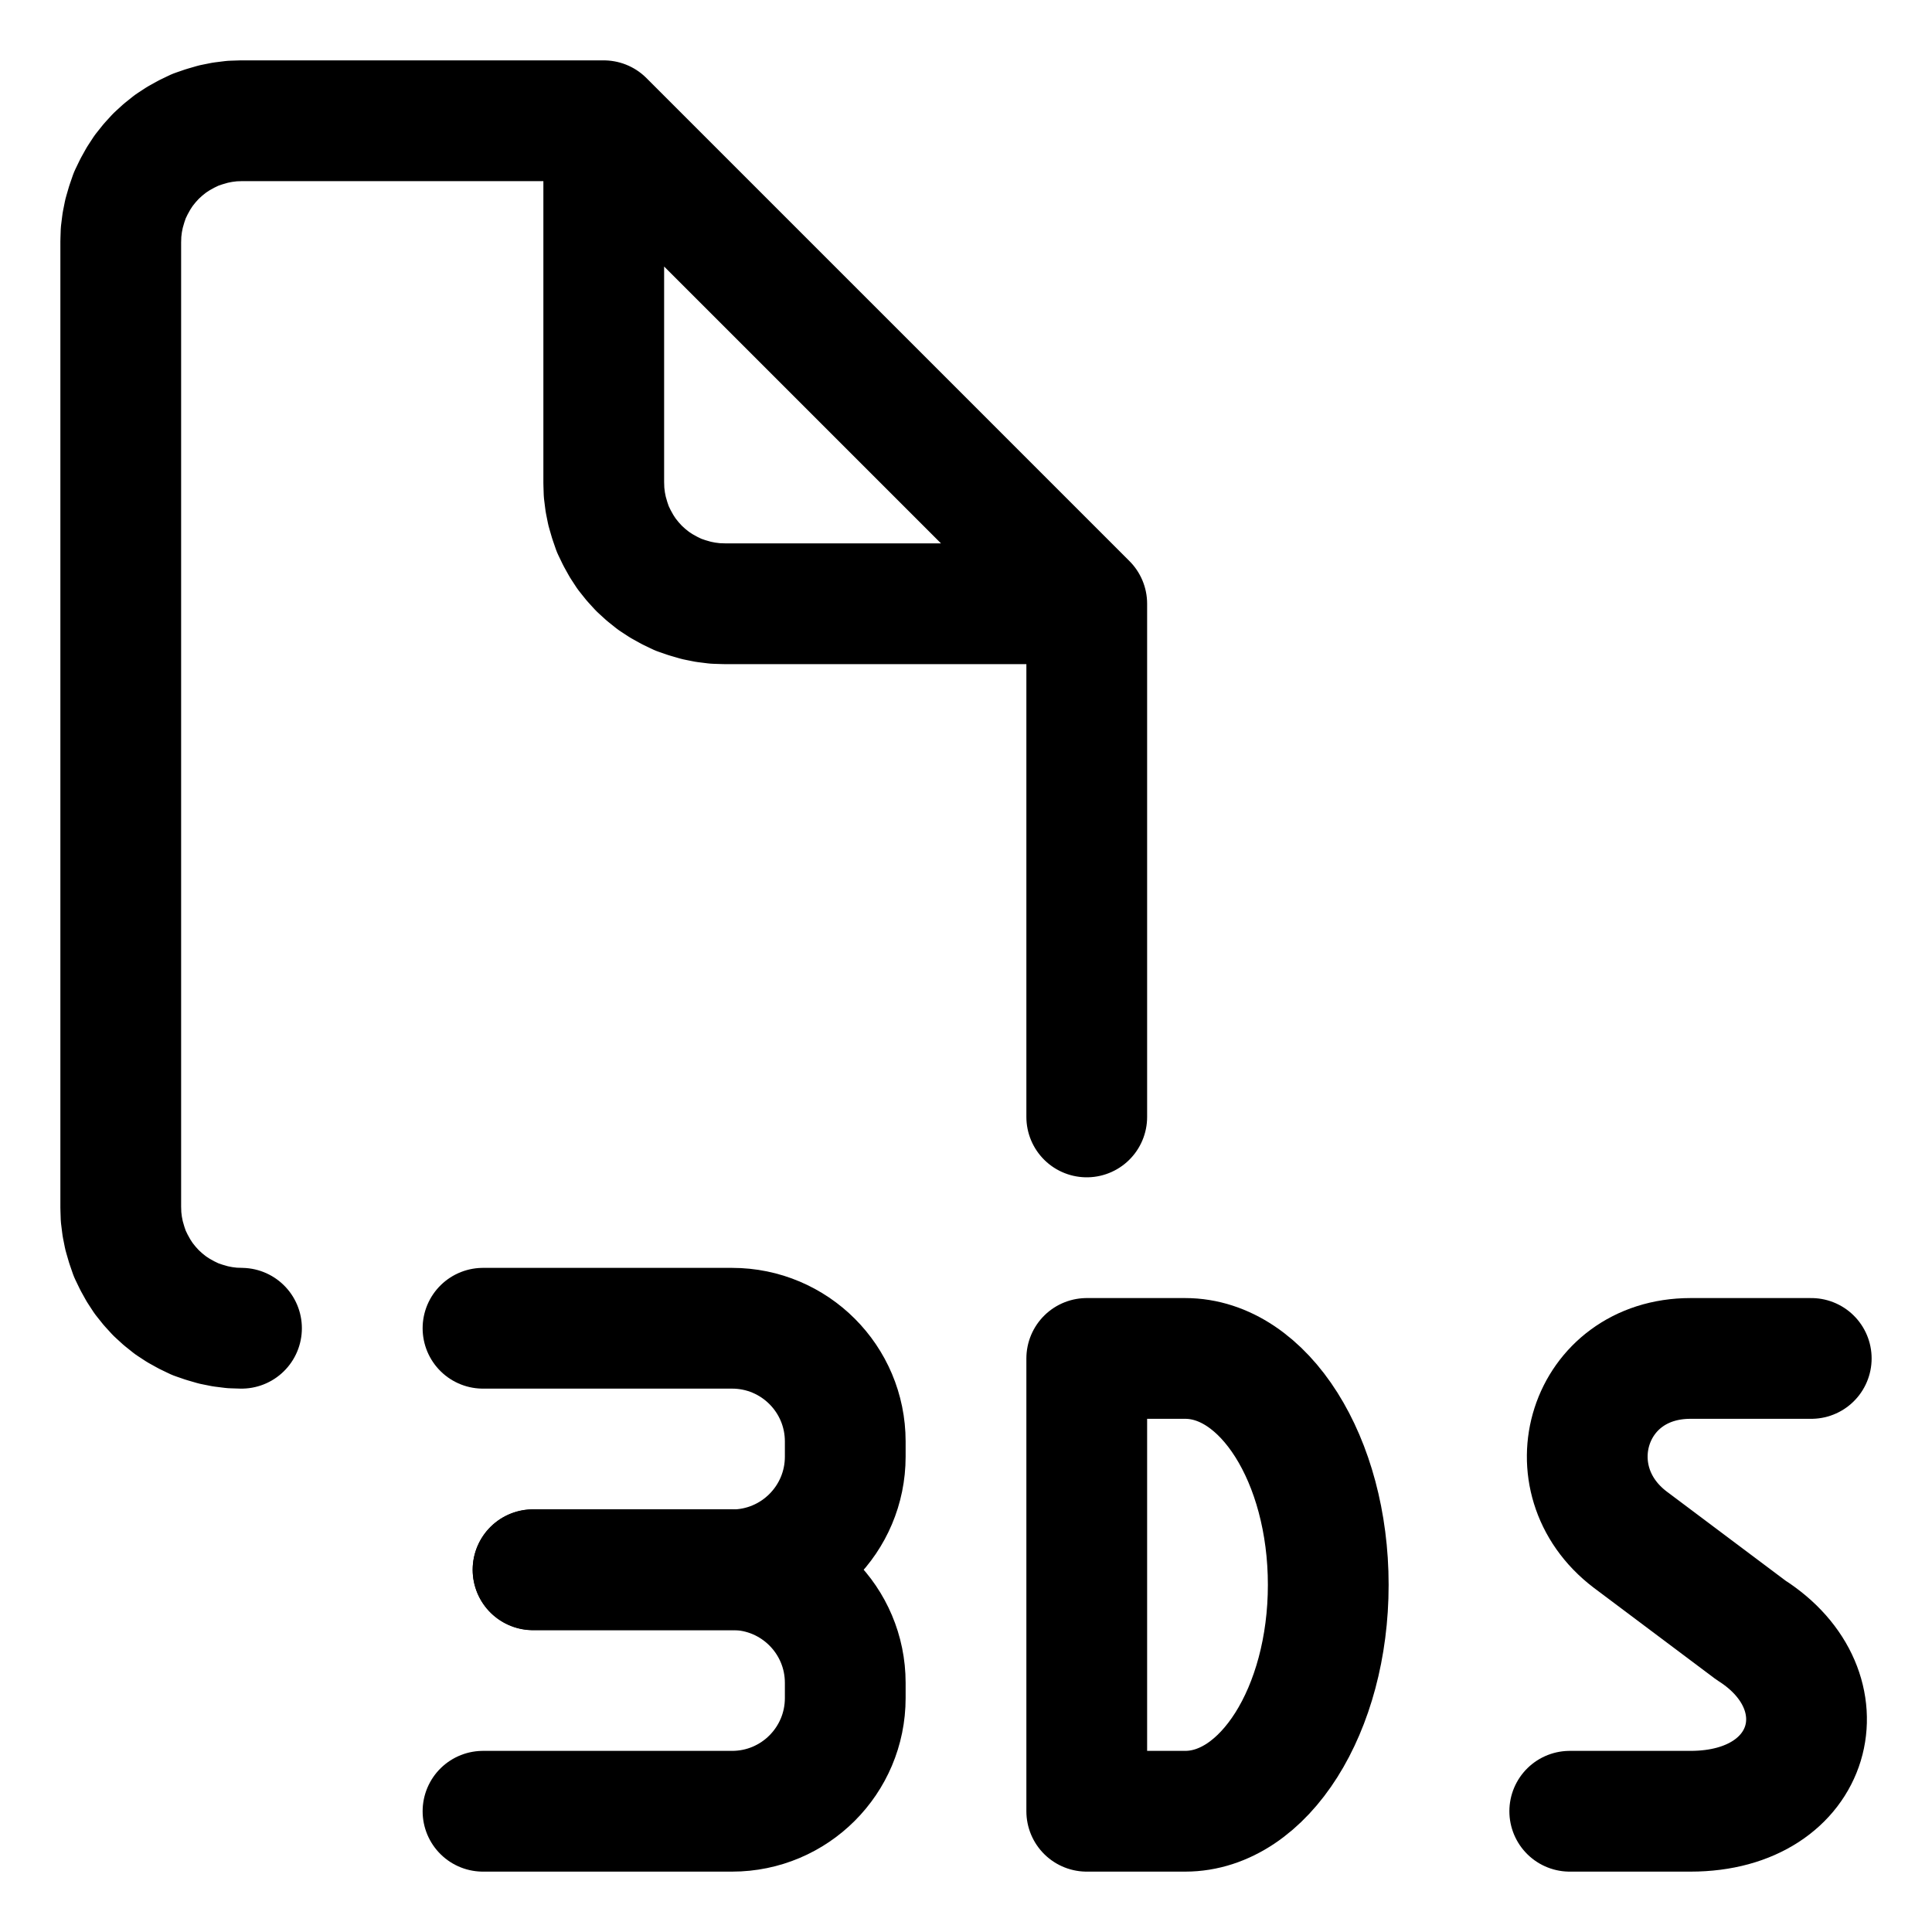
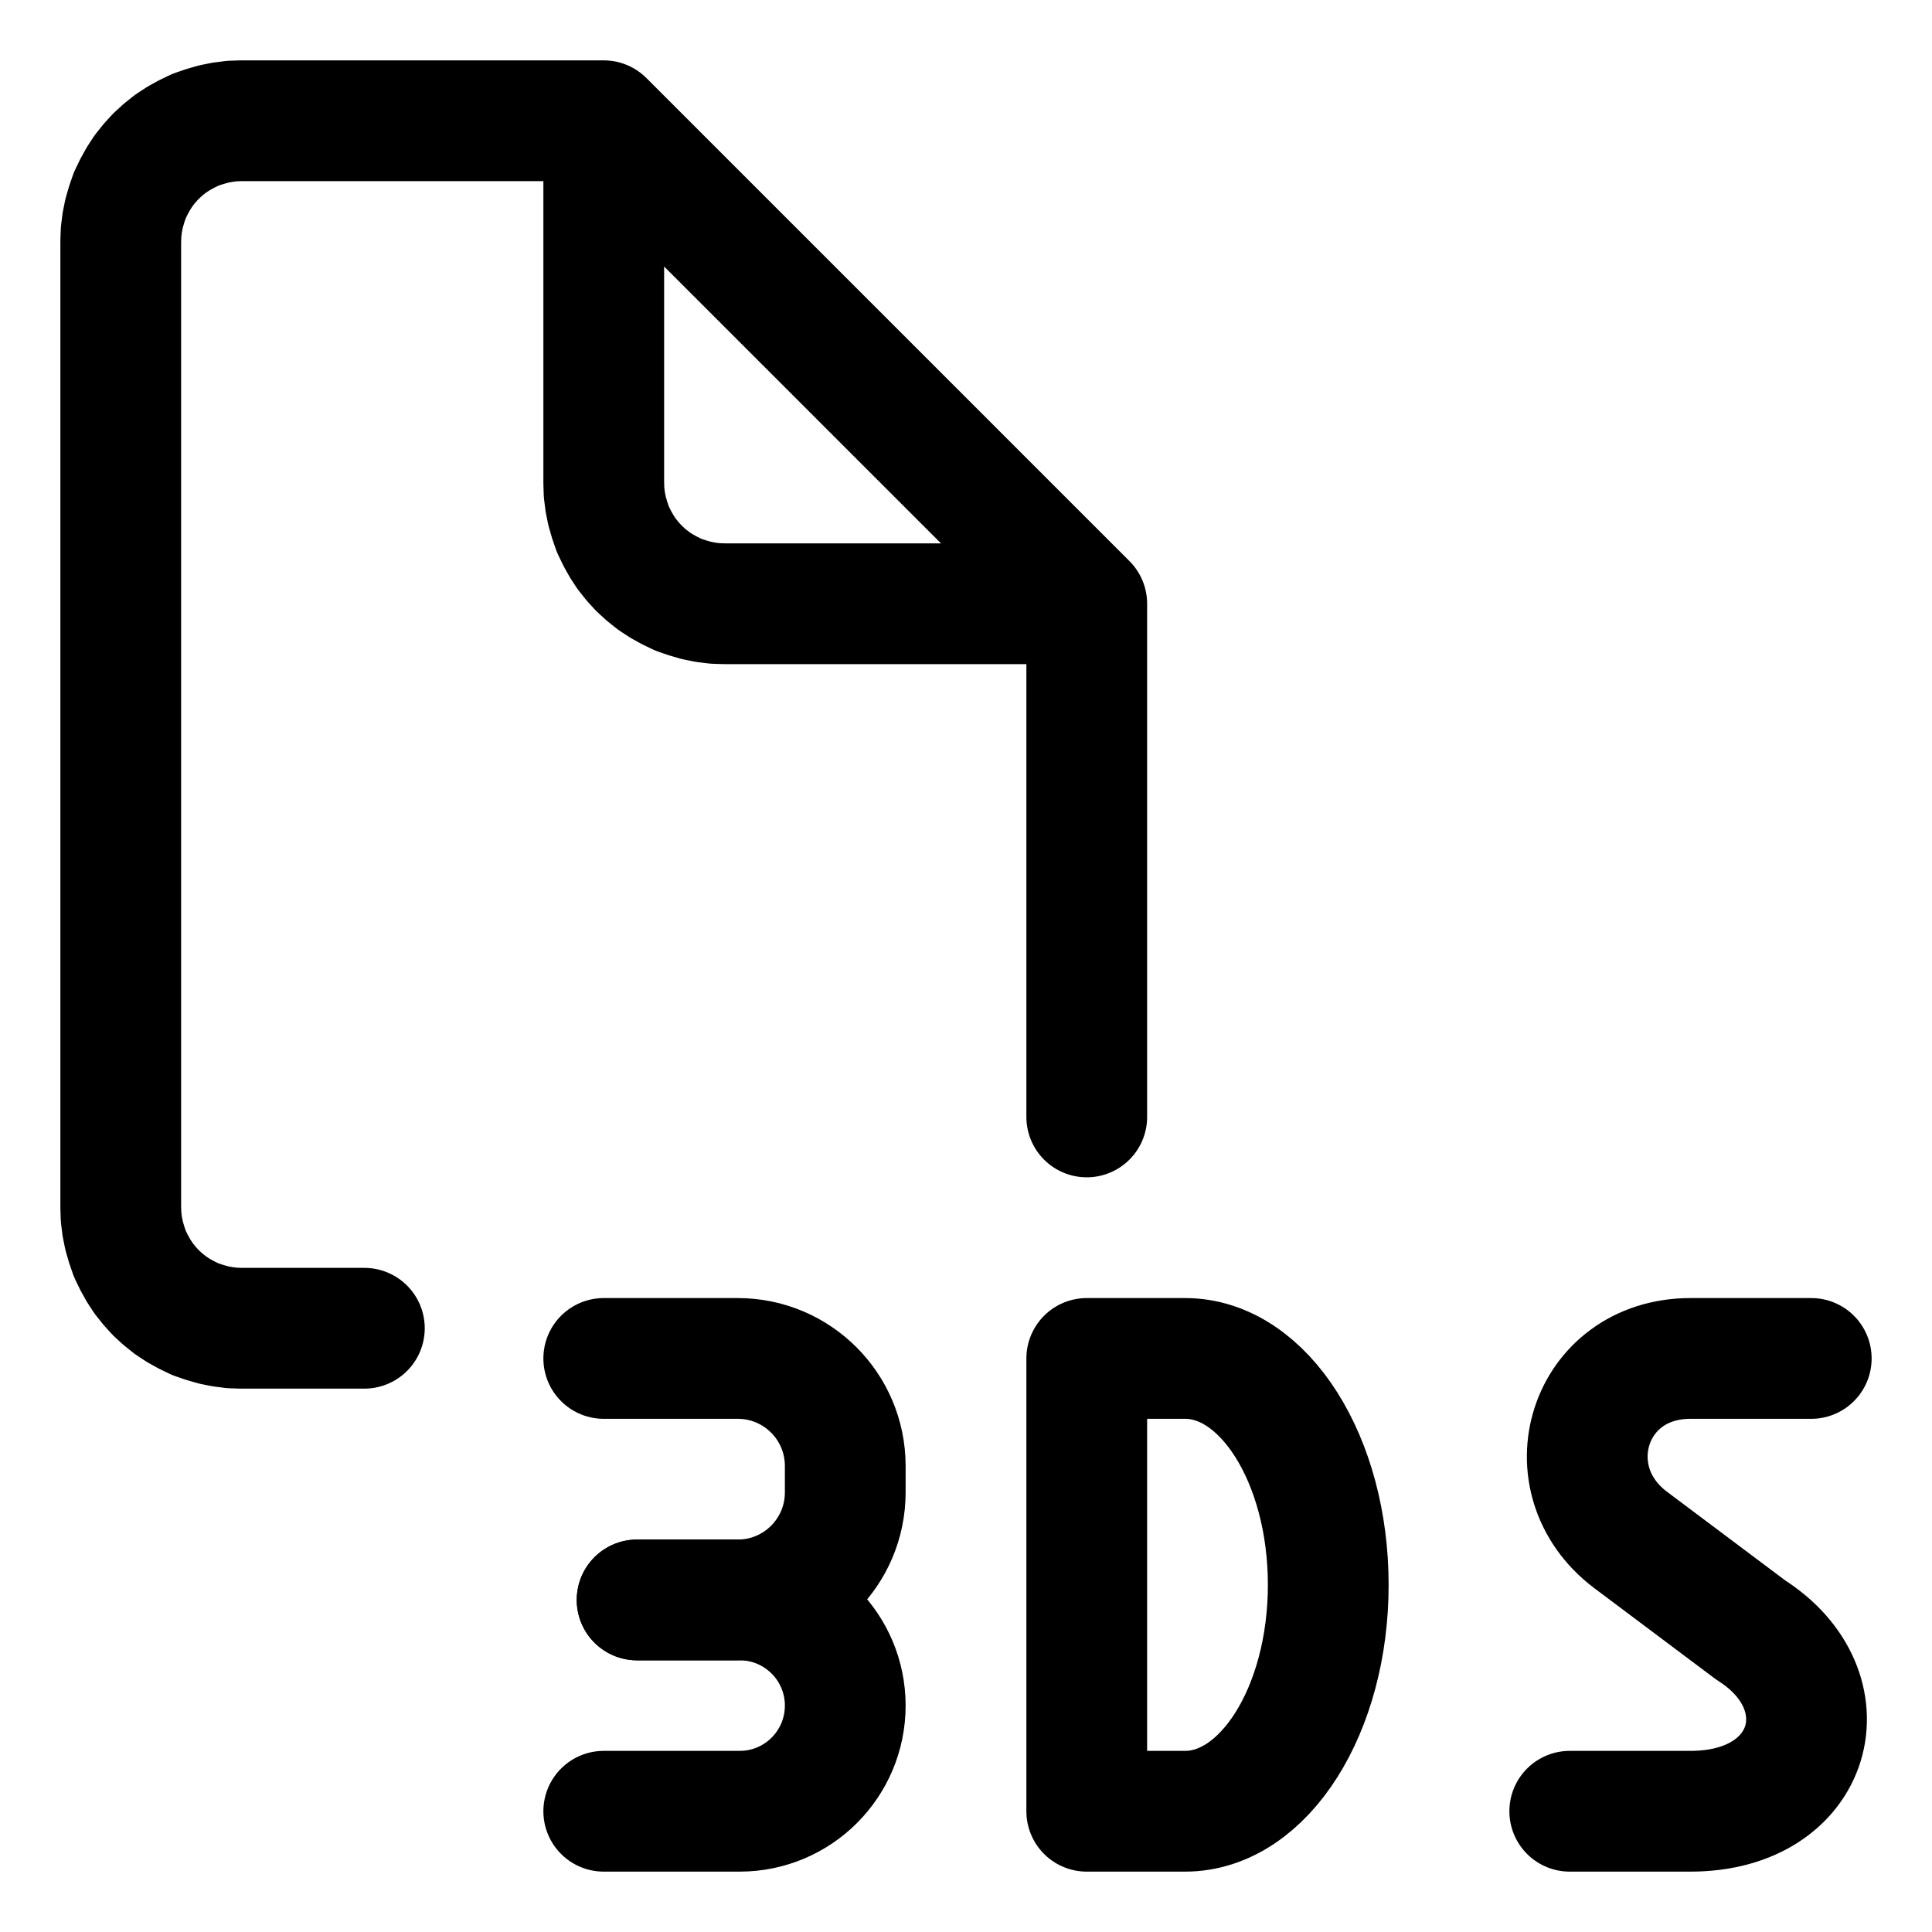
<svg xmlns="http://www.w3.org/2000/svg" width="64" height="64" viewBox="0 0 64 64">
  <g id="main-icon-clipped" stroke="#000000" stroke-width="4" fill="none" stroke-linecap="round" stroke-linejoin="round">
-     <path d="M8.00,4.00L20.00,4.00 M20.00,4.00L36.00,20.00 M36.00,20.00L36.00,37.00 M8.00,44.00L7.69,43.99 M7.69,43.99L7.37,43.95 M7.37,43.95L7.07,43.89 M7.07,43.89L6.76,43.80 M6.76,43.80L6.47,43.70 M6.47,43.70L6.18,43.56 M6.18,43.56L5.91,43.41 M5.91,43.41L5.65,43.24 M5.65,43.24L5.40,43.04 M5.40,43.04L5.17,42.83 M5.17,42.83L4.96,42.60 M4.96,42.60L4.76,42.35 M4.76,42.35L4.59,42.09 M4.59,42.09L4.44,41.82 M4.44,41.82L4.30,41.53 M4.30,41.53L4.20,41.24 M4.20,41.24L4.11,40.93 M4.11,40.93L4.05,40.63 M4.05,40.63L4.01,40.31 M4.01,40.31L4.00,40.00 M4.00,40.00L4.00,8.00 M4.00,8.00L4.01,7.69 M4.01,7.69L4.05,7.37 M4.05,7.37L4.11,7.07 M4.11,7.07L4.20,6.76 M4.20,6.76L4.30,6.47 M4.30,6.47L4.44,6.18 M4.44,6.18L4.59,5.91 M4.59,5.91L4.76,5.65 M4.76,5.65L4.96,5.40 M4.96,5.40L5.17,5.17 M5.17,5.17L5.40,4.96 M5.40,4.96L5.65,4.76 M5.65,4.76L5.91,4.59 M5.91,4.59L6.18,4.44 M6.18,4.44L6.47,4.30 M6.47,4.30L6.76,4.20 M6.76,4.20L7.07,4.11 M7.07,4.11L7.37,4.05 M7.37,4.05L7.69,4.01 M7.69,4.01L8.00,4.00 M20.00,4.00L20.00,16.00 M20.00,16.00L20.01,16.31 M20.01,16.31L20.05,16.63 M20.05,16.63L20.11,16.93 M20.11,16.93L20.20,17.24 M20.20,17.24L20.30,17.53 M20.30,17.53L20.44,17.82 M20.44,17.82L20.59,18.09 M20.59,18.09L20.76,18.35 M20.76,18.35L20.96,18.60 M20.96,18.60L21.17,18.83 M21.17,18.83L21.40,19.04 M21.40,19.04L21.65,19.24 M21.65,19.24L21.91,19.41 M21.91,19.41L22.18,19.56 M22.18,19.56L22.47,19.70 M22.47,19.70L22.76,19.80 M22.76,19.80L23.07,19.89 M23.07,19.89L23.37,19.95 M23.37,19.95L23.69,19.99 M23.69,19.99L24.00,20.00 M24.00,20.00L36.00,20.00 M8.00,4.00L20.00,4.00 M20.00,4.00L36.00,20.00 M36.00,20.00L36.00,37.00 M8.00,44.00L7.69,43.99 M7.69,43.99L7.37,43.95 M7.37,43.95L7.07,43.89 M7.07,43.89L6.76,43.80 M6.76,43.80L6.47,43.70 M6.47,43.70L6.18,43.56 M6.18,43.56L5.91,43.41 M5.91,43.41L5.65,43.24 M5.65,43.24L5.40,43.04 M5.40,43.04L5.17,42.83 M5.17,42.83L4.96,42.60 M4.96,42.60L4.76,42.35 M4.76,42.35L4.59,42.09 M4.59,42.09L4.44,41.82 M4.44,41.82L4.30,41.53 M4.30,41.53L4.20,41.24 M4.20,41.24L4.11,40.93 M4.11,40.93L4.05,40.63 M4.05,40.63L4.01,40.31 M4.01,40.31L4.00,40.00 M4.00,40.00L4.00,8.00 M4.00,8.00L4.01,7.69 M4.01,7.69L4.05,7.37 M4.05,7.37L4.11,7.07 M4.11,7.07L4.20,6.76 M4.20,6.76L4.30,6.47 M4.30,6.47L4.44,6.18 M4.44,6.18L4.59,5.91 M4.59,5.91L4.76,5.65 M4.76,5.65L4.96,5.40 M4.96,5.40L5.17,5.17 M5.17,5.17L5.40,4.96 M5.40,4.96L5.65,4.76 M5.65,4.76L5.91,4.59 M5.91,4.59L6.18,4.44 M6.18,4.44L6.47,4.30 M6.47,4.30L6.76,4.20 M6.76,4.20L7.07,4.11 M7.07,4.11L7.37,4.05 M7.37,4.05L7.69,4.01 M7.69,4.01L8.00,4.00 M20.00,4.00L20.00,16.00 M20.00,16.00L20.01,16.31 M20.01,16.31L20.05,16.63 M20.05,16.63L20.11,16.93 M20.11,16.93L20.20,17.24 M20.20,17.24L20.30,17.53 M20.30,17.53L20.44,17.82 M20.44,17.82L20.59,18.09 M20.59,18.09L20.76,18.35 M20.76,18.35L20.96,18.60 M20.96,18.60L21.17,18.83 M21.17,18.83L21.40,19.04 M21.40,19.04L21.65,19.24 M21.65,19.24L21.91,19.41 M21.91,19.41L22.18,19.56 M22.18,19.56L22.47,19.70 M22.47,19.70L22.76,19.80 M22.76,19.80L23.07,19.89 M23.07,19.89L23.37,19.95 M23.37,19.95L23.69,19.99 M23.69,19.99L24.00,20.00 M24.00,20.00L36.00,20.00" />
+     <path d="M8.00,4.00L20.00,4.00 M20.00,4.00L36.00,20.00 M36.00,20.00L36.00,37.00 M12.07,44.00L8.00,44.00 M8.00,44.00L7.69,43.99 M7.69,43.99L7.37,43.95 M7.37,43.95L7.07,43.89 M7.07,43.89L6.76,43.80 M6.76,43.80L6.47,43.70 M6.47,43.70L6.18,43.56 M6.18,43.56L5.91,43.41 M5.91,43.41L5.65,43.24 M5.65,43.24L5.40,43.04 M5.40,43.04L5.17,42.83 M5.17,42.83L4.96,42.60 M4.96,42.60L4.76,42.35 M4.76,42.35L4.59,42.09 M4.59,42.09L4.44,41.82 M4.44,41.82L4.30,41.53 M4.30,41.53L4.20,41.24 M4.20,41.24L4.11,40.93 M4.11,40.93L4.05,40.63 M4.05,40.63L4.01,40.31 M4.01,40.31L4.00,40.00 M4.00,40.00L4.00,8.00 M4.00,8.00L4.01,7.69 M4.01,7.69L4.05,7.37 M4.05,7.37L4.11,7.07 M4.11,7.07L4.20,6.76 M4.20,6.76L4.30,6.47 M4.30,6.47L4.44,6.18 M4.44,6.18L4.59,5.91 M4.59,5.91L4.76,5.65 M4.76,5.65L4.96,5.40 M4.96,5.40L5.17,5.17 M5.17,5.17L5.40,4.96 M5.40,4.96L5.65,4.76 M5.65,4.76L5.91,4.59 M5.91,4.59L6.18,4.44 M6.18,4.44L6.47,4.30 M6.47,4.30L6.76,4.20 M6.76,4.20L7.07,4.11 M7.07,4.11L7.37,4.05 M7.37,4.05L7.69,4.01 M7.69,4.01L8.00,4.00 M20.00,4.00L20.00,16.00 M20.00,16.00L20.01,16.31 M20.01,16.31L20.05,16.63 M20.05,16.63L20.11,16.93 M20.11,16.93L20.20,17.24 M20.20,17.24L20.30,17.53 M20.30,17.53L20.44,17.82 M20.44,17.82L20.59,18.09 M20.59,18.09L20.76,18.35 M20.76,18.35L20.96,18.60 M20.96,18.60L21.17,18.83 M21.17,18.83L21.40,19.04 M21.40,19.04L21.65,19.24 M21.65,19.24L21.91,19.41 M21.91,19.41L22.18,19.56 M22.18,19.56L22.47,19.70 M22.47,19.70L22.76,19.80 M22.76,19.80L23.07,19.89 M23.07,19.89L23.37,19.95 M23.37,19.95L23.69,19.99 M23.69,19.99L24.00,20.00 M24.00,20.00L36.00,20.00 M8.00,4.00L20.00,4.00 M20.00,4.00L36.00,20.00 M36.00,20.00L36.00,37.00 M12.07,44.00L8.00,44.00 M8.00,44.00L7.69,43.99 M7.69,43.99L7.37,43.95 M7.37,43.95L7.07,43.89 M7.07,43.89L6.76,43.80 M6.76,43.80L6.47,43.70 M6.47,43.70L6.18,43.56 M6.18,43.56L5.91,43.41 M5.91,43.41L5.65,43.24 M5.65,43.24L5.40,43.04 M5.40,43.04L5.17,42.83 M5.17,42.83L4.96,42.60 M4.96,42.60L4.76,42.35 M4.76,42.35L4.59,42.09 M4.59,42.09L4.44,41.82 M4.44,41.82L4.30,41.53 M4.30,41.53L4.20,41.24 M4.20,41.24L4.11,40.93 M4.11,40.93L4.05,40.63 M4.05,40.63L4.01,40.31 M4.01,40.31L4.00,40.00 M4.00,40.00L4.00,8.00 M4.00,8.00L4.01,7.69 M4.01,7.69L4.05,7.37 M4.05,7.37L4.11,7.07 M4.11,7.07L4.20,6.76 M4.20,6.76L4.30,6.47 M4.30,6.47L4.44,6.18 M4.44,6.18L4.59,5.91 M4.59,5.91L4.76,5.65 M4.76,5.65L4.96,5.40 M4.96,5.40L5.17,5.17 M5.17,5.17L5.40,4.96 M5.40,4.96L5.65,4.76 M5.65,4.76L5.91,4.59 M5.91,4.59L6.18,4.44 M6.18,4.44L6.47,4.30 M6.47,4.30L6.76,4.20 M6.76,4.20L7.07,4.11 M7.07,4.11L7.37,4.05 M7.37,4.05L7.69,4.01 M7.69,4.01L8.00,4.00 M20.00,4.00L20.00,16.00 M20.00,16.00L20.01,16.31 M20.01,16.31L20.05,16.63 M20.05,16.63L20.11,16.93 M20.11,16.93L20.20,17.24 M20.20,17.24L20.30,17.53 M20.30,17.53L20.44,17.82 M20.44,17.82L20.59,18.09 M20.59,18.09L20.76,18.35 M20.76,18.35L20.96,18.60 M20.96,18.60L21.17,18.83 M21.17,18.83L21.40,19.04 M21.40,19.04L21.65,19.24 M21.65,19.24L21.91,19.41 M21.91,19.41L22.18,19.56 M22.18,19.56L22.47,19.70 M22.47,19.70L22.76,19.80 M22.76,19.80L23.07,19.89 M23.07,19.89L23.37,19.95 M23.37,19.95L23.69,19.99 M23.69,19.99L24.00,20.00 M24.00,20.00L36.00,20.00" />
  </g>
-   <g fill="none" stroke="currentColor" stroke-width="4.0" stroke-linecap="round" stroke-linejoin="round" id="state-icon" transform="translate(14 42) scale(1)">
-     <g transform="translate(-2 0)">
-       <path d="M 5.658,10.003 L 12.25,10.003 C 14.321,10.003 16.0,8.324 16.0,6.253 L 16.0,5.75 C 16.0,3.679 14.322,2.0 12.251,2.0 C 9.569,2.0 6.08,2.0 4.0,2.0" />
-       <path d="M 5.658,9.997 L 12.25,9.997 C 14.321,9.997 16.0,11.676 16.0,13.747 L 16.0,14.25 C 16.0,16.321 14.322,18.0 12.251,18.0 C 9.569,18.0 6.08,18.0 4.0,18.0" />
+   <g fill="none" stroke="currentColor" stroke-width="4.0" stroke-linecap="round" stroke-linejoin="round" id="state-icon" transform="translate(18 43) scale(1)">
+     <g transform="translate(-3 0)">
+       <path d="M 6.105,10.0 L 9.438,10.0 C 11.405,10.0 13.0,8.405 13.0,6.438 L 13.0,5.562 C 13.0,3.595 11.406,2.0 9.438,2.0 C 7.866,2.0 6.124,2.0 5.0,2.0" />
+       <path d="M 6.105,10.0 L 9.5,10.0 C 11.433,10.0 13.0,11.567 13.0,13.5 C 13.0,15.433 11.434,17.0 9.501,17.0 C 7.913,17.0 6.139,17.0 5.0,17.0" />
    </g>
-     <g transform="translate(17 1)">
+     <g transform="translate(13 0)">
      <path d="M 5.0,2.0 L 8.258,2.0 C 10.877,2.0 13.0,5.358 13.0,9.5 C 13.0,13.642 10.877,17.0 8.258,17.0 L 5.0,17.0 L 5.0,2.0" />
    </g>
-     <g transform="translate(33 1)">
+     <g transform="translate(29 0)">
      <path d="M 13.0,2.0 L 9.0,2.0 C 5.594,2.0 4.372,6.0 7.0,8.0 L 11.0,11.0 C 14.153,13.0 13.117,17.0 9.0,17.0 L 5.0,17.0" />
    </g>
  </g>
</svg>
